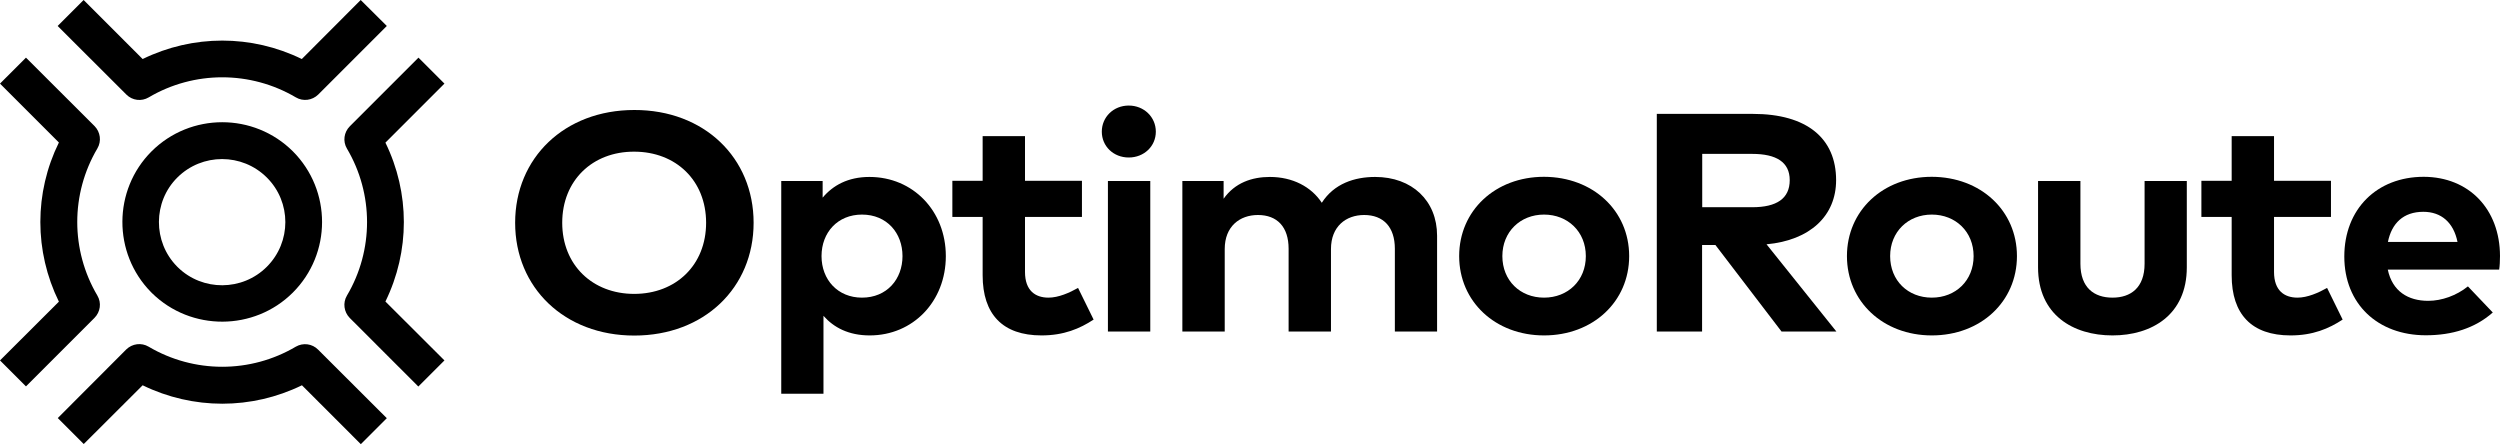
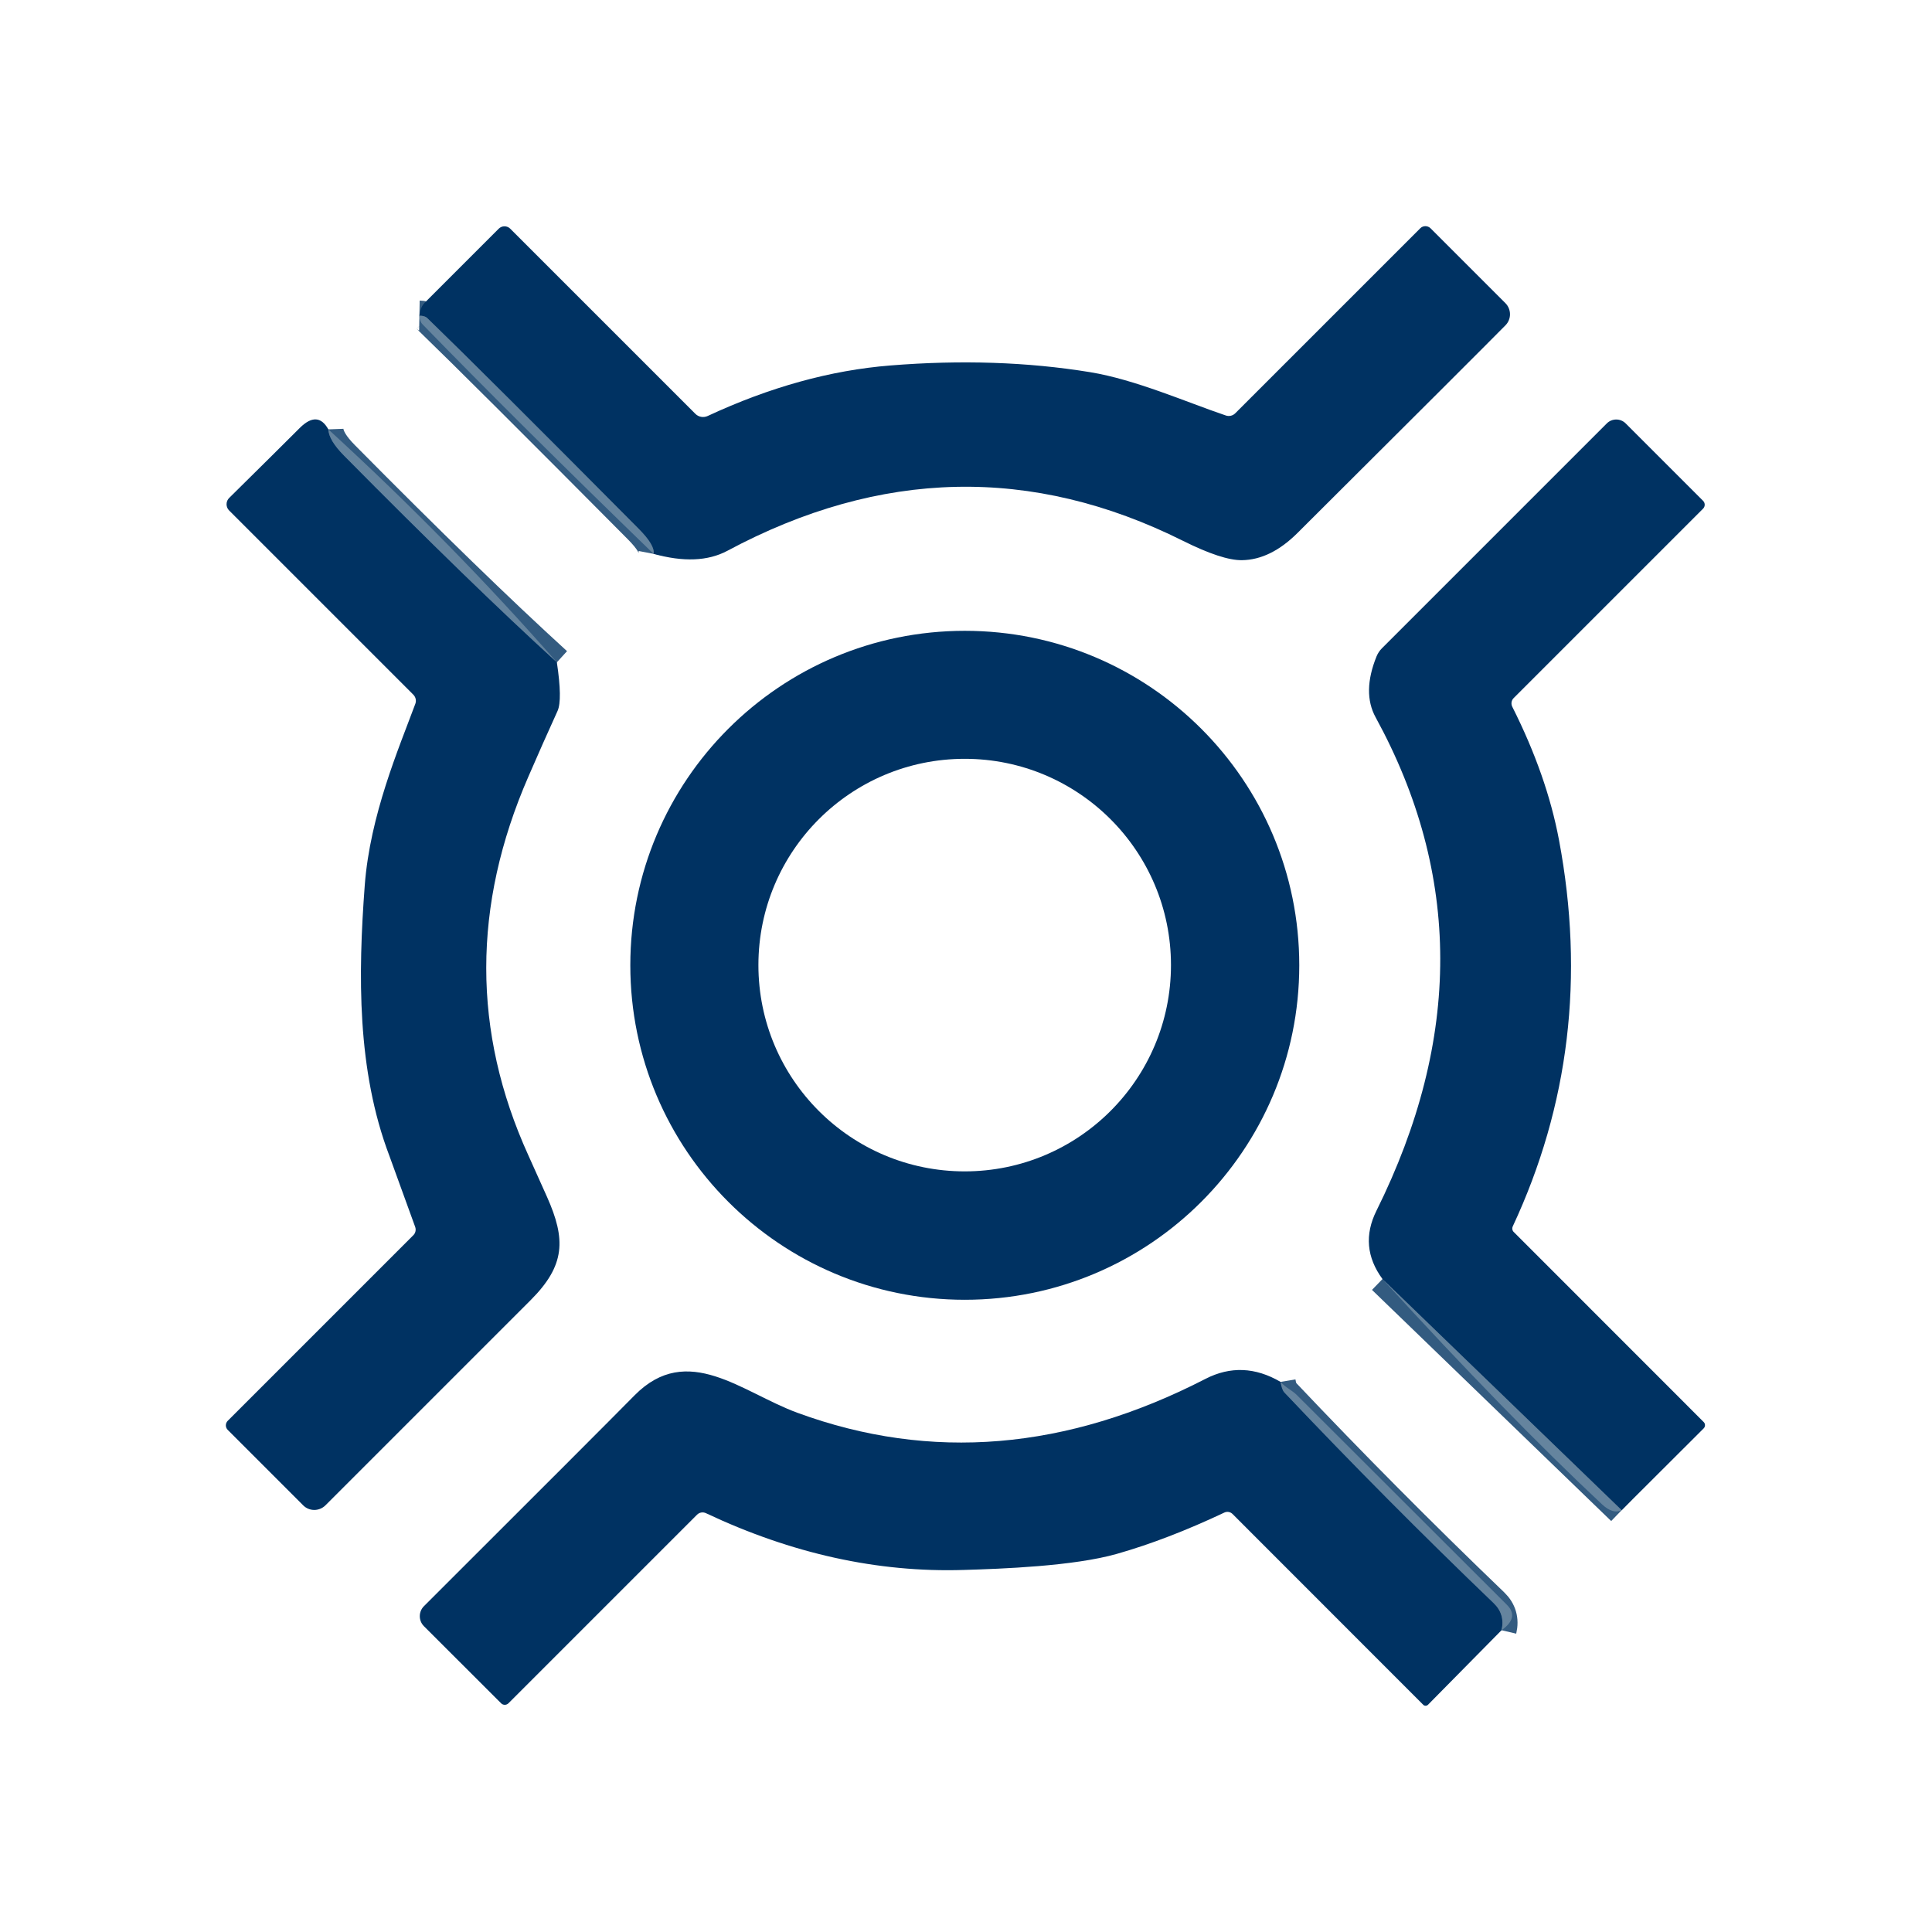
- <svg xmlns="http://www.w3.org/2000/svg" fill="currentColor" viewBox="0 0 180 32" x="0px" y="0px">
-   <path d="M21.3,24.96c-3.27,1.93-7.33,1.93-10.6,0c-0.52-0.31-1.18-0.22-1.61,0.2L4.16,30.1l1.87,1.87 l4.24-4.23c3.63,1.77,7.84,1.77,11.47,0l4.24,4.24l1.87-1.87l-4.94-4.93C22.48,24.74,21.82,24.66,21.3,24.96 M7.01,21.28 c-1.93-3.27-1.93-7.32,0-10.59c0.31-0.52,0.22-1.18-0.2-1.61L1.87,4.15L0,6.02l4.24,4.24c-1.78,3.62-1.78,7.83,0,11.46L0,25.95 l1.87,1.87l4.93-4.93C7.23,22.46,7.32,21.8,7.01,21.28 M21.73,4.25c-3.62-1.77-7.83-1.77-11.46,0L6.02,0L4.15,1.87L9.1,6.81 c0.43,0.43,1.09,0.51,1.61,0.2c3.27-1.93,7.33-1.92,10.59,0c0.52,0.31,1.18,0.22,1.61-0.2l4.94-4.94L25.97,0L21.73,4.25z M19.21,19.21c-1.76,1.76-4.63,1.77-6.4,0.04l-0.07-0.07c-1.74-1.77-1.73-4.65,0.03-6.4c1.78-1.77,4.66-1.77,6.44,0 C20.99,14.55,20.99,17.43,19.21,19.21 M21.09,10.9c-2.81-2.8-7.37-2.8-10.18,0c-2.78,2.78-2.8,7.32-0.04,10.13l0.08,0.08 c2.81,2.75,7.35,2.73,10.13-0.04C23.89,18.27,23.89,13.71,21.09,10.9 M24.98,10.7c1.93,3.26,1.93,7.32,0,10.58 c-0.31,0.52-0.22,1.18,0.2,1.61l4.94,4.94L32,25.95l-4.25-4.24c1.77-3.62,1.77-7.82,0-11.44L32,6.02l-1.87-1.87l-4.94,4.94 C24.76,9.52,24.67,10.18,24.98,10.7" />
-   <path d="M40.48,16.04c0,3.04,2.18,5.12,5.18,5.12c3.01,0,5.18-2.08,5.18-5.12s-2.17-5.12-5.18-5.12 C42.66,10.91,40.48,12.99,40.48,16.04 M54.26,16.04c0,4.68-3.56,8.12-8.59,8.12c-5.03,0-8.58-3.45-8.58-8.12s3.55-8.12,8.58-8.12 C50.7,7.91,54.26,11.36,54.26,16.04" />
-   <path d="M59.15,18.44c0,1.71,1.18,2.99,2.91,2.99c1.8,0,2.92-1.33,2.92-2.99c0-1.66-1.12-2.99-2.92-2.99 C60.32,15.45,59.15,16.73,59.15,18.44 M68.1,18.44c0,3.26-2.36,5.71-5.48,5.71c-1.52,0-2.59-0.57-3.33-1.41v5.61h-3.04V13.03h2.98 v1.2c0.74-0.88,1.82-1.49,3.37-1.49C65.74,12.74,68.1,15.19,68.1,18.44" />
-   <path d="M77.9,15.62h-4.1v3.96c0,1.35,0.75,1.85,1.69,1.85c0.72,0,1.51-0.35,2.13-0.7l1.12,2.28 c-0.99,0.65-2.14,1.14-3.75,1.14c-2.8,0-4.24-1.52-4.24-4.33v-4.2h-2.18v-2.6h2.18V9.8h3.05v3.22h4.1V15.62z" />
-   <path d="M79.77,23.87h3.05V13.03h-3.05V23.87z M83.22,9.48c0,1.05-0.85,1.86-1.95,1.86 c-1.1,0-1.94-0.81-1.94-1.86c0-1.05,0.84-1.88,1.94-1.88C82.37,7.6,83.22,8.43,83.22,9.48L83.22,9.48z" />
-   <path d="M103.47,16.97v6.9h-3.04v-5.96c0-1.57-0.83-2.43-2.21-2.43c-1.31,0-2.39,0.82-2.39,2.45v5.94h-3.05 v-5.96c0-1.57-0.82-2.43-2.21-2.43c-1.31,0-2.39,0.82-2.39,2.45v5.94h-3.05V13.03h2.97v1.28c0.81-1.15,2.04-1.57,3.33-1.57 c1.63,0,2.98,0.7,3.74,1.86c0.88-1.38,2.36-1.86,3.84-1.86C101.67,12.74,103.47,14.45,103.47,16.97" />
-   <path d="M108.17,18.44c0,1.76,1.28,2.99,3,2.99c1.72,0,3.01-1.23,3.01-2.99c0-1.76-1.3-2.99-3.01-2.99 C109.46,15.45,108.17,16.69,108.17,18.44 M117.3,18.44c0,3.27-2.6,5.71-6.13,5.71c-3.51,0-6.11-2.44-6.11-5.71s2.59-5.71,6.11-5.71 C114.7,12.74,117.3,15.17,117.3,18.44" />
-   <path d="M122.56,11.08v3.84h3.6c1.77,0,2.7-0.63,2.7-1.95c0-1.3-0.97-1.89-2.7-1.89H122.56z M126.21,8.2 c3.9,0,5.99,1.77,5.99,4.77c0,2.57-1.87,4.33-5.01,4.62l5.03,6.28h-3.95l-4.76-6.23h-0.96v6.23h-3.26V8.2H126.21z" />
-   <path d="M136.09,18.44c0,1.76,1.28,2.99,3,2.99c1.72,0,3.01-1.23,3.01-2.99c0-1.76-1.3-2.99-3.01-2.99 C137.38,15.45,136.09,16.69,136.09,18.44 M145.22,18.44c0,3.27-2.6,5.71-6.13,5.71c-3.51,0-6.11-2.44-6.11-5.71s2.59-5.71,6.11-5.71 C142.62,12.74,145.22,15.17,145.22,18.44" />
-   <path d="M157.45,19.25c0,3.42-2.52,4.9-5.35,4.9c-2.84,0-5.36-1.48-5.36-4.9v-6.22h3.05v5.96 c0,1.73,0.99,2.44,2.31,2.44c1.31,0,2.31-0.71,2.31-2.44v-5.96h3.04V19.25z" />
-   <path d="M167.83,15.62h-4.1v3.96c0,1.35,0.75,1.85,1.69,1.85c0.72,0,1.51-0.35,2.13-0.7l1.12,2.28 c-0.99,0.65-2.14,1.14-3.75,1.14c-2.8,0-4.24-1.52-4.24-4.33v-4.2h-2.18v-2.6h2.18V9.8h3.05v3.22h4.1V15.62z" />
-   <path d="M171.93,17.42h5.01c-0.28-1.39-1.16-2.17-2.46-2.17C173.04,15.25,172.2,16.08,171.93,17.42 M180,18.43c0,0.34-0.02,0.74-0.06,0.98h-8.02c0.33,1.57,1.47,2.25,2.91,2.25c0.98,0,2.04-0.38,2.86-1.04l1.79,1.88 c-1.28,1.13-2.92,1.64-4.82,1.64c-3.47,0-5.87-2.26-5.87-5.67c0-3.41,2.34-5.74,5.72-5.74C177.76,12.74,179.99,15.05,180,18.43" />
+ <svg xmlns="http://www.w3.org/2000/svg" version="1.1" viewBox="0.00 0.00 192.00 192.00" width="128" height="128">
+   <g stroke-width="2.00" fill="none" stroke-linecap="butt">
+     <path stroke="#335b80" vector-effect="non-scaling-stroke" d="   M 64.95 55.04   Q 65.11 54.20 63.46 52.54   Q 48.21 37.18 42.45 31.60   Q 42.22 31.38 41.68 31.37" />
+     <path stroke="#335b80" vector-effect="non-scaling-stroke" d="   M 32.63 42.67   Q 32.67 43.75 34.21 45.30   Q 46.84 58.07 55.34 65.82" />
+     <path stroke="#335b80" vector-effect="non-scaling-stroke" d="   M 161.16 150.08   L 137.39 127.11" />
+     <path stroke="#335b80" vector-effect="non-scaling-stroke" d="   M 127.26 137.33   Q 127.39 138.11 127.63 138.37   Q 137.78 149.09 148.44 159.32   Q 149.59 160.43 149.22 162.01" />
+   </g>
+   <path fill="#003262" d="   M 64.95 55.04   Q 65.11 54.20 63.46 52.54   Q 48.21 37.18 42.45 31.60   Q 42.22 31.38 41.68 31.37   Q 41.71 31.15 41.76 30.93   A 1.74 1.66 -18.0 0 1 42.23 30.06   L 49.56 22.73   A 0.81 0.81 0.0 0 1 50.71 22.73   L 69.11 41.13   A 1.09 1.07 -34.8 0 0 70.33 41.34   Q 79.59 37.03 88.48 36.32   Q 99.02 35.47 108.30 36.98   C 112.85 37.72 117.91 39.97 121.82 41.29   A 0.91 0.91 0.0 0 0 122.75 41.08   L 141.14 22.69   A 0.73 0.72 44.7 0 1 142.17 22.69   L 149.60 30.12   A 1.57 1.56 45.0 0 1 149.61 32.33   Q 147.05 34.93 128.95 52.96   Q 126.27 55.63 123.43 55.67   Q 121.48 55.70 117.57 53.75   Q 95.09 42.52 72.28 54.74   Q 69.39 56.28 64.95 55.04   Z" />
+   <path fill="#65849e" d="   M 64.95 55.04   Q 51.50 42.01 42.00 32.24   Q 41.69 31.92 41.68 31.37   Q 42.22 31.38 42.45 31.60   Q 48.21 37.18 63.46 52.54   Q 65.11 54.20 64.95 55.04   Z" />
+   <path fill="#003262" d="   M 32.63 42.67   Q 32.67 43.75 34.21 45.30   Q 46.84 58.07 55.34 65.82   Q 55.90 69.56 55.41 70.65   Q 53.93 73.90 52.51 77.18   Q 44.14 96.39 52.50 114.80   Q 53.10 116.12 54.36 118.94   C 56.24 123.16 56.20 125.74 52.73 129.21   Q 44.75 137.18 32.34 149.60   A 1.57 1.56 -44.9 0 1 30.13 149.60   L 22.63 142.10   A 0.64 0.64 0.0 0 1 22.63 141.20   L 41.08 122.75   A 0.79 0.78 57.7 0 0 41.26 121.93   Q 38.86 115.32 38.69 114.85   C 35.47 106.36 35.58 96.87 36.25 87.97   C 36.78 81.01 39.60 74.45 41.28 69.93   A 0.87 0.85 33.1 0 0 41.08 69.04   L 22.78 50.74   A 0.88 0.88 0.0 0 1 22.78 49.48   Q 27.47 44.85 29.79 42.53   Q 31.57 40.76 32.63 42.67   Z" />
+   <path fill="#003262" d="   M 161.16 150.08   L 137.39 127.11   Q 135.02 123.88 136.79 120.32   Q 149.51 94.70 136.71 71.29   Q 135.35 68.81 136.80 65.23   A 2.55 2.33 81.1 0 1 137.33 64.43   L 159.68 42.08   A 1.33 1.33 0.0 0 1 161.56 42.08   L 169.25 49.77   A 0.55 0.55 0.0 0 1 169.25 50.55   L 150.43 69.37   A 0.75 0.74 54.4 0 0 150.29 70.24   Q 153.72 77.05 154.93 83.47   Q 158.76 103.84 150.33 121.89   A 0.48 0.47 -56.2 0 0 150.43 122.43   L 169.31 141.32   A 0.45 0.44 -45.4 0 1 169.31 141.95   L 161.16 150.08   Z" />
+   <path fill="#65849e" d="   M 32.63 42.67   Q 44.85 53.85 55.34 65.82   Q 46.84 58.07 34.21 45.30   Q 32.67 43.75 32.63 42.67   Z" />
+   <path fill="#003262" d="   M 129.12 95.93   A 33.24 33.24 0.0 0 1 95.88 129.17   A 33.24 33.24 0.0 0 1 62.64 95.93   A 33.24 33.24 0.0 0 1 95.88 62.69   A 33.24 33.24 0.0 0 1 129.12 95.93   Z   M 116.37 95.91   A 20.50 20.50 0.0 0 0 95.87 75.41   A 20.50 20.50 0.0 0 0 75.37 95.91   A 20.50 20.50 0.0 0 0 95.87 116.41   A 20.50 20.50 0.0 0 0 116.37 95.91   Z" />
+   <path fill="#65849e" d="   M 161.16 150.08   Q 160.29 150.50 159.23 149.52   Q 149.82 140.72 137.39 127.11   L 161.16 150.08   Z" />
+   <path fill="#003262" d="   M 127.26 137.33   Q 127.39 138.11 127.63 138.37   Q 137.78 149.09 148.44 159.32   Q 149.59 160.43 149.22 162.01   L 141.92 169.41   A 0.34 0.33 -45.6 0 1 141.44 169.42   L 122.48 150.45   A 0.72 0.71 54.8 0 0 121.69 150.31   Q 116.02 152.99 111.00 154.42   C 106.69 155.65 99.51 155.91 95.76 156.02   Q 82.96 156.42 70.16 150.38   A 0.78 0.78 0.0 0 0 69.27 150.53   L 50.53 169.27   A 0.52 0.51 -44.6 0 1 49.80 169.27   L 42.13 161.61   A 1.41 1.41 0.0 0 1 42.13 159.62   Q 59.74 142.04 63.06 138.67   C 68.34 133.32 73.74 138.39 79.27 140.41   Q 99.12 147.68 119.80 137.03   Q 123.50 135.13 127.26 137.33   Z" />
+   <path fill="#65849e" d="   M 149.22 162.01   Q 149.59 160.43 148.44 159.32   Q 137.78 149.09 127.63 138.37   Q 127.39 138.11 127.26 137.33   C 127.75 137.89 128.44 138.19 128.87 138.63   Q 139.32 149.05 149.76 159.49   Q 151.01 160.74 149.22 162.01   Z" />
</svg>
